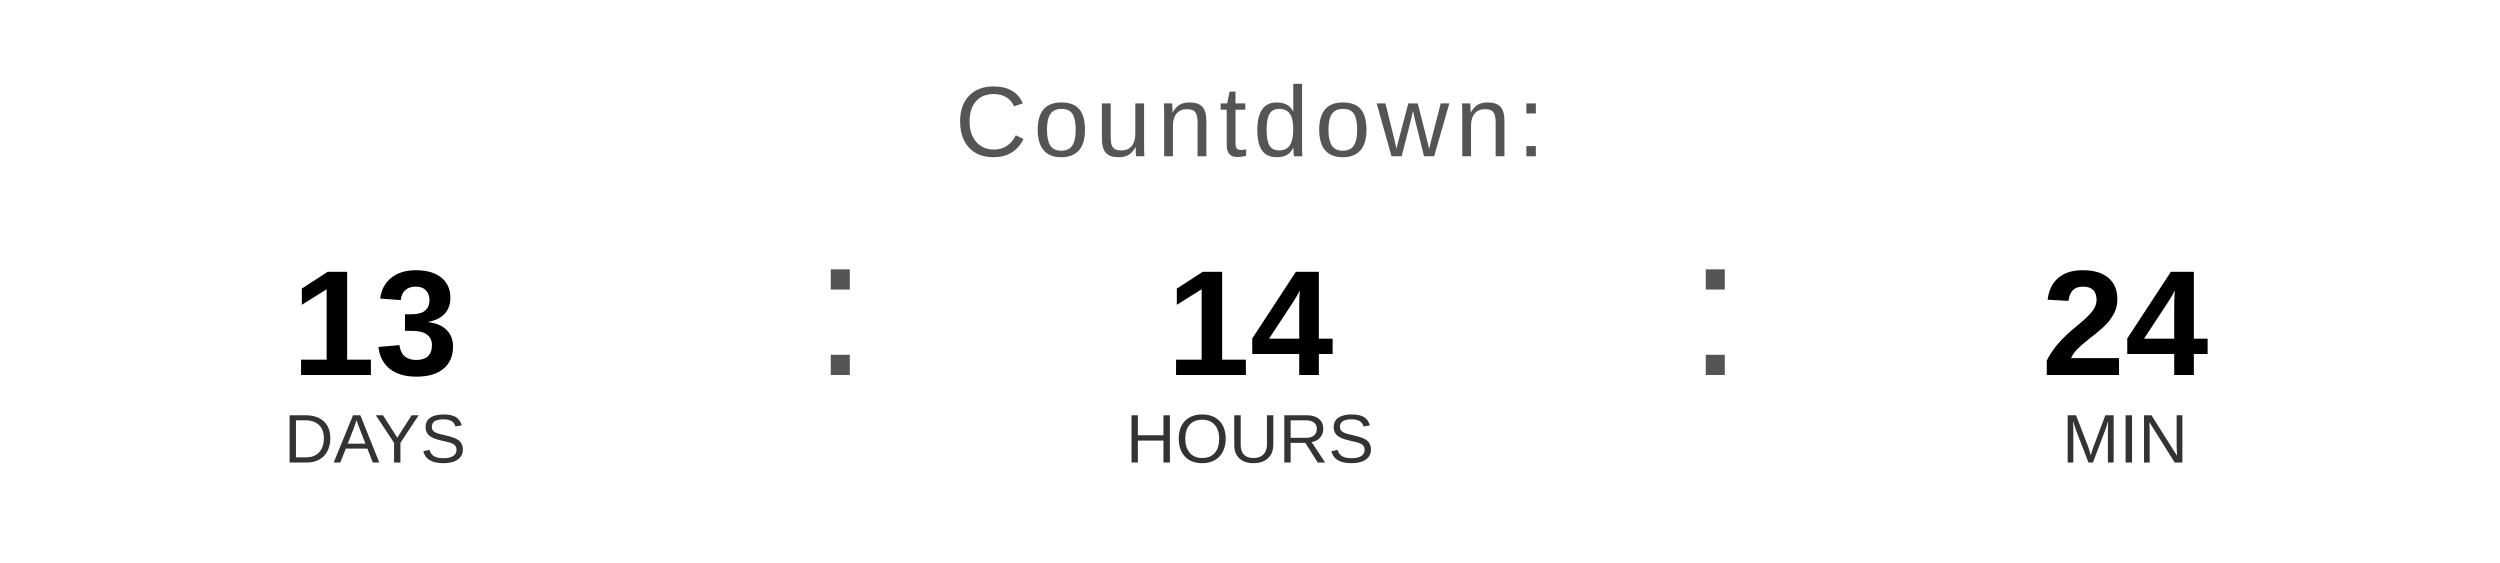
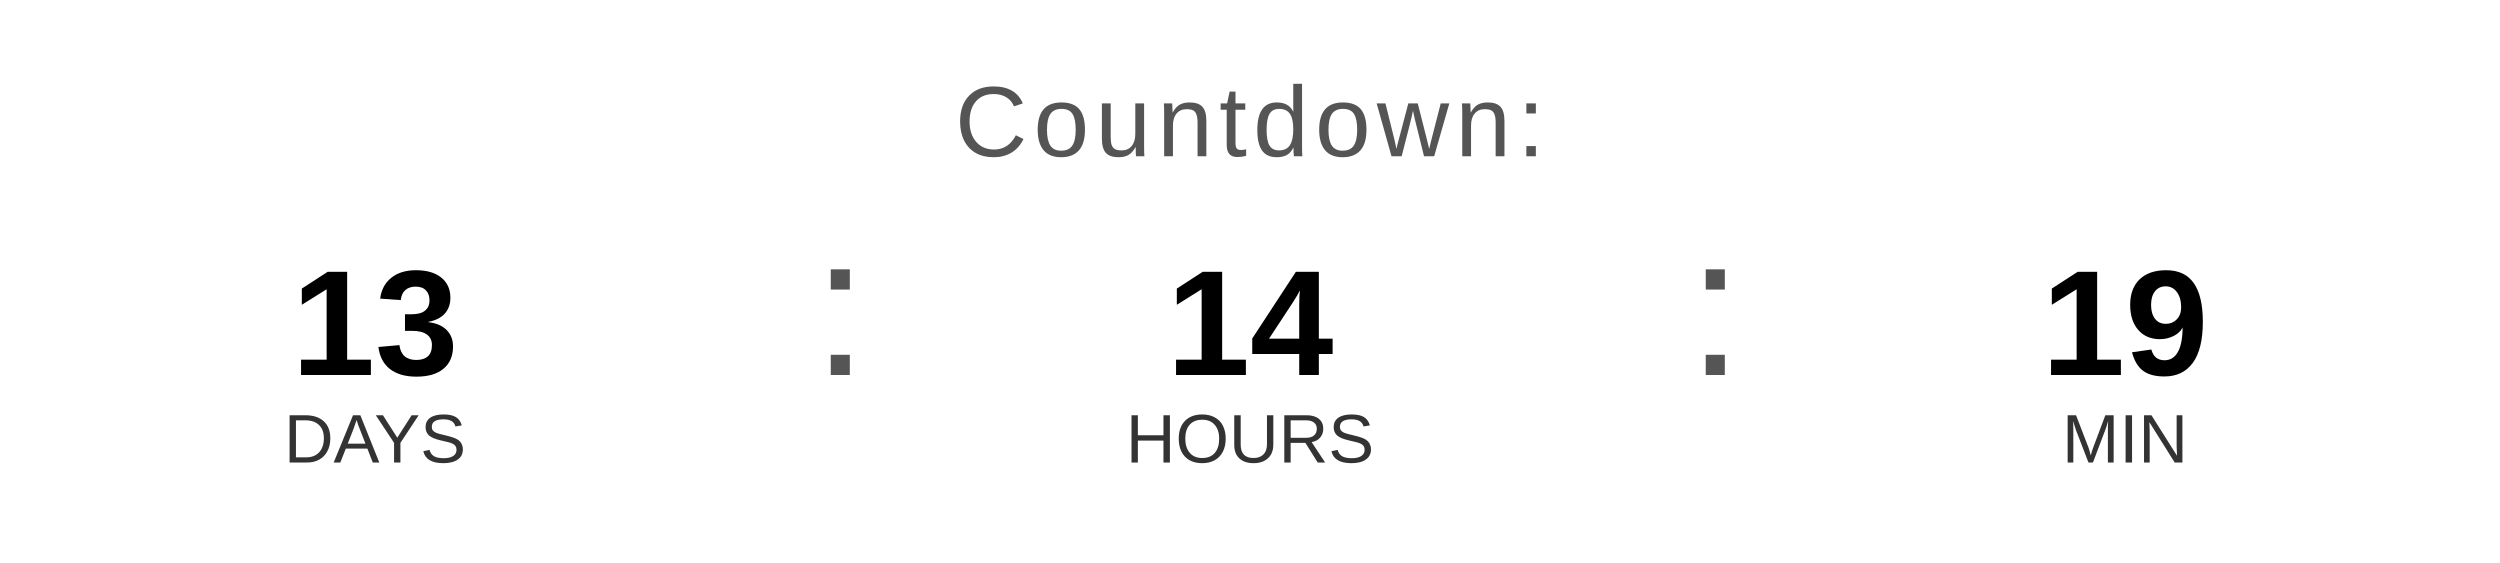
<svg xmlns="http://www.w3.org/2000/svg" width="400" height="90" viewBox="0 0 400 90">
  <text x="200" y="25" font-family="Arial, Helvetica, sans-serif" font-size="16" fill="#555555" text-anchor="middle" letter-spacing="1">
    Countdown:
  </text>
  <text x="60" y="60" font-family="Arial, Helvetica, sans-serif" font-size="24" font-weight="bold" fill="#000000" text-anchor="middle">13</text>
  <text x="60" y="74" font-family="Arial, Helvetica, sans-serif" font-size="11" fill="#333333" text-anchor="middle">DAYS</text>
  <text x="130" y="60" font-family="Arial, sans-serif" font-size="32" fill="#555555">:</text>
  <text x="200" y="60" font-family="Arial, Helvetica, sans-serif" font-size="24" font-weight="bold" fill="#000000" text-anchor="middle">14</text>
  <text x="200" y="74" font-family="Arial, Helvetica, sans-serif" font-size="11" fill="#333333" text-anchor="middle">HOURS</text>
  <text x="270" y="60" font-family="Arial, sans-serif" font-size="32" fill="#555555">:</text>
-   <text x="340" y="60" font-family="Arial, Helvetica, sans-serif" font-size="24" font-weight="bold" fill="#000000" text-anchor="middle">24</text>
+   <text x="340" y="60" font-family="Arial, Helvetica, sans-serif" font-size="24" font-weight="bold" fill="#000000" text-anchor="middle">19</text>
  <text x="340" y="74" font-family="Arial, Helvetica, sans-serif" font-size="11" fill="#333333" text-anchor="middle">MIN</text>
</svg>
